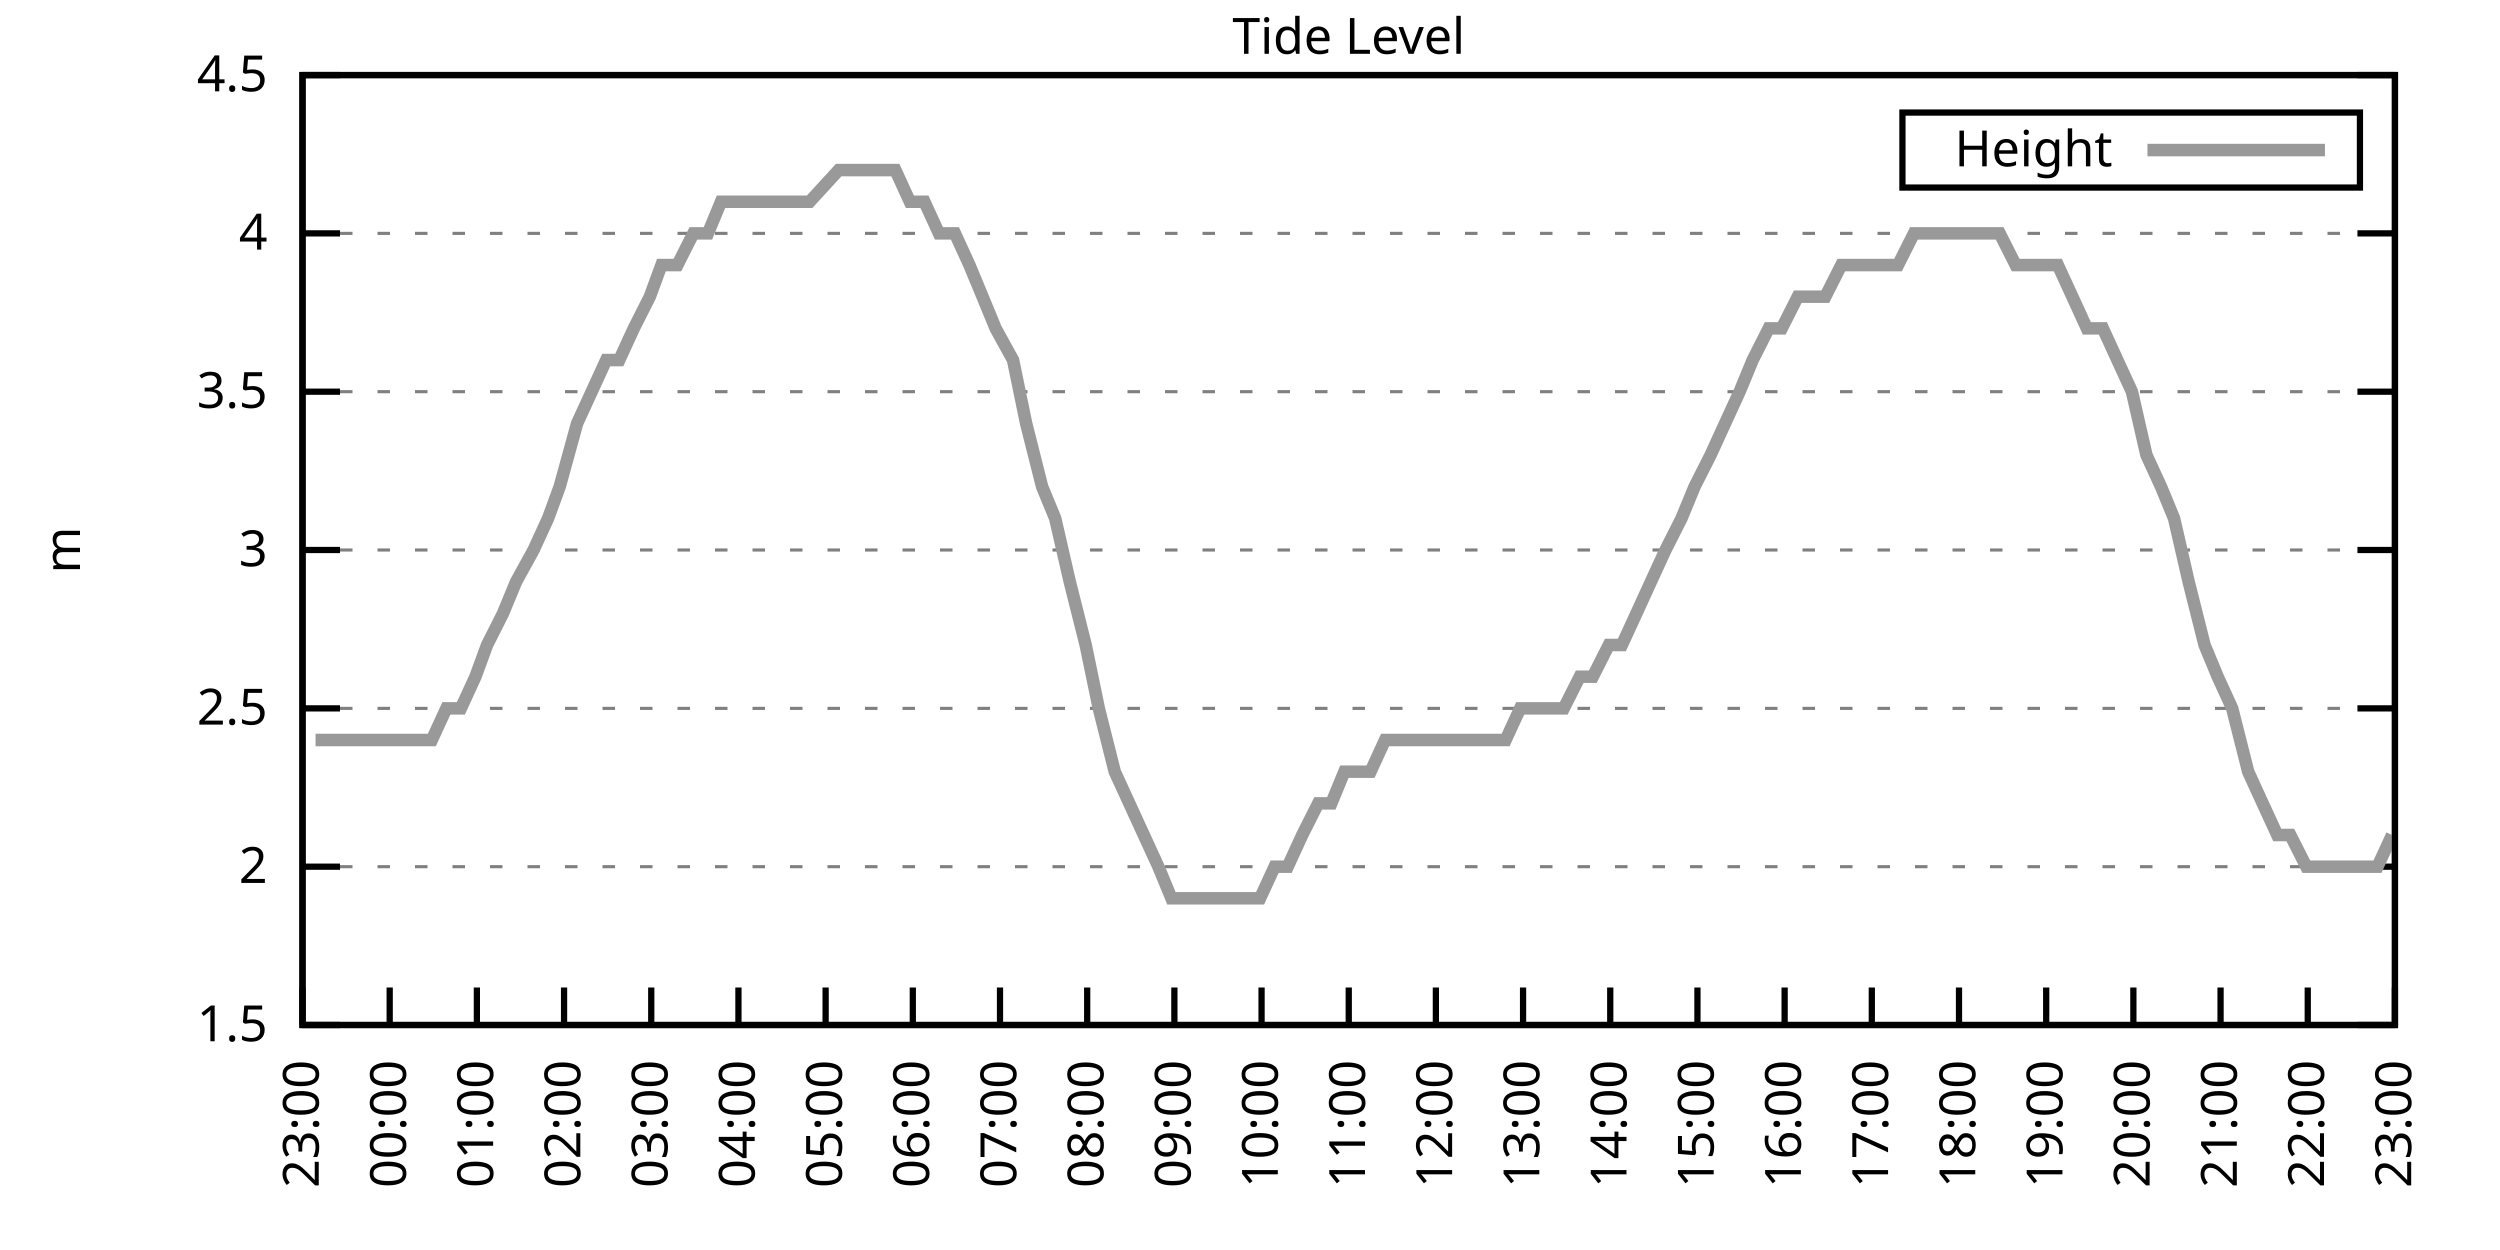
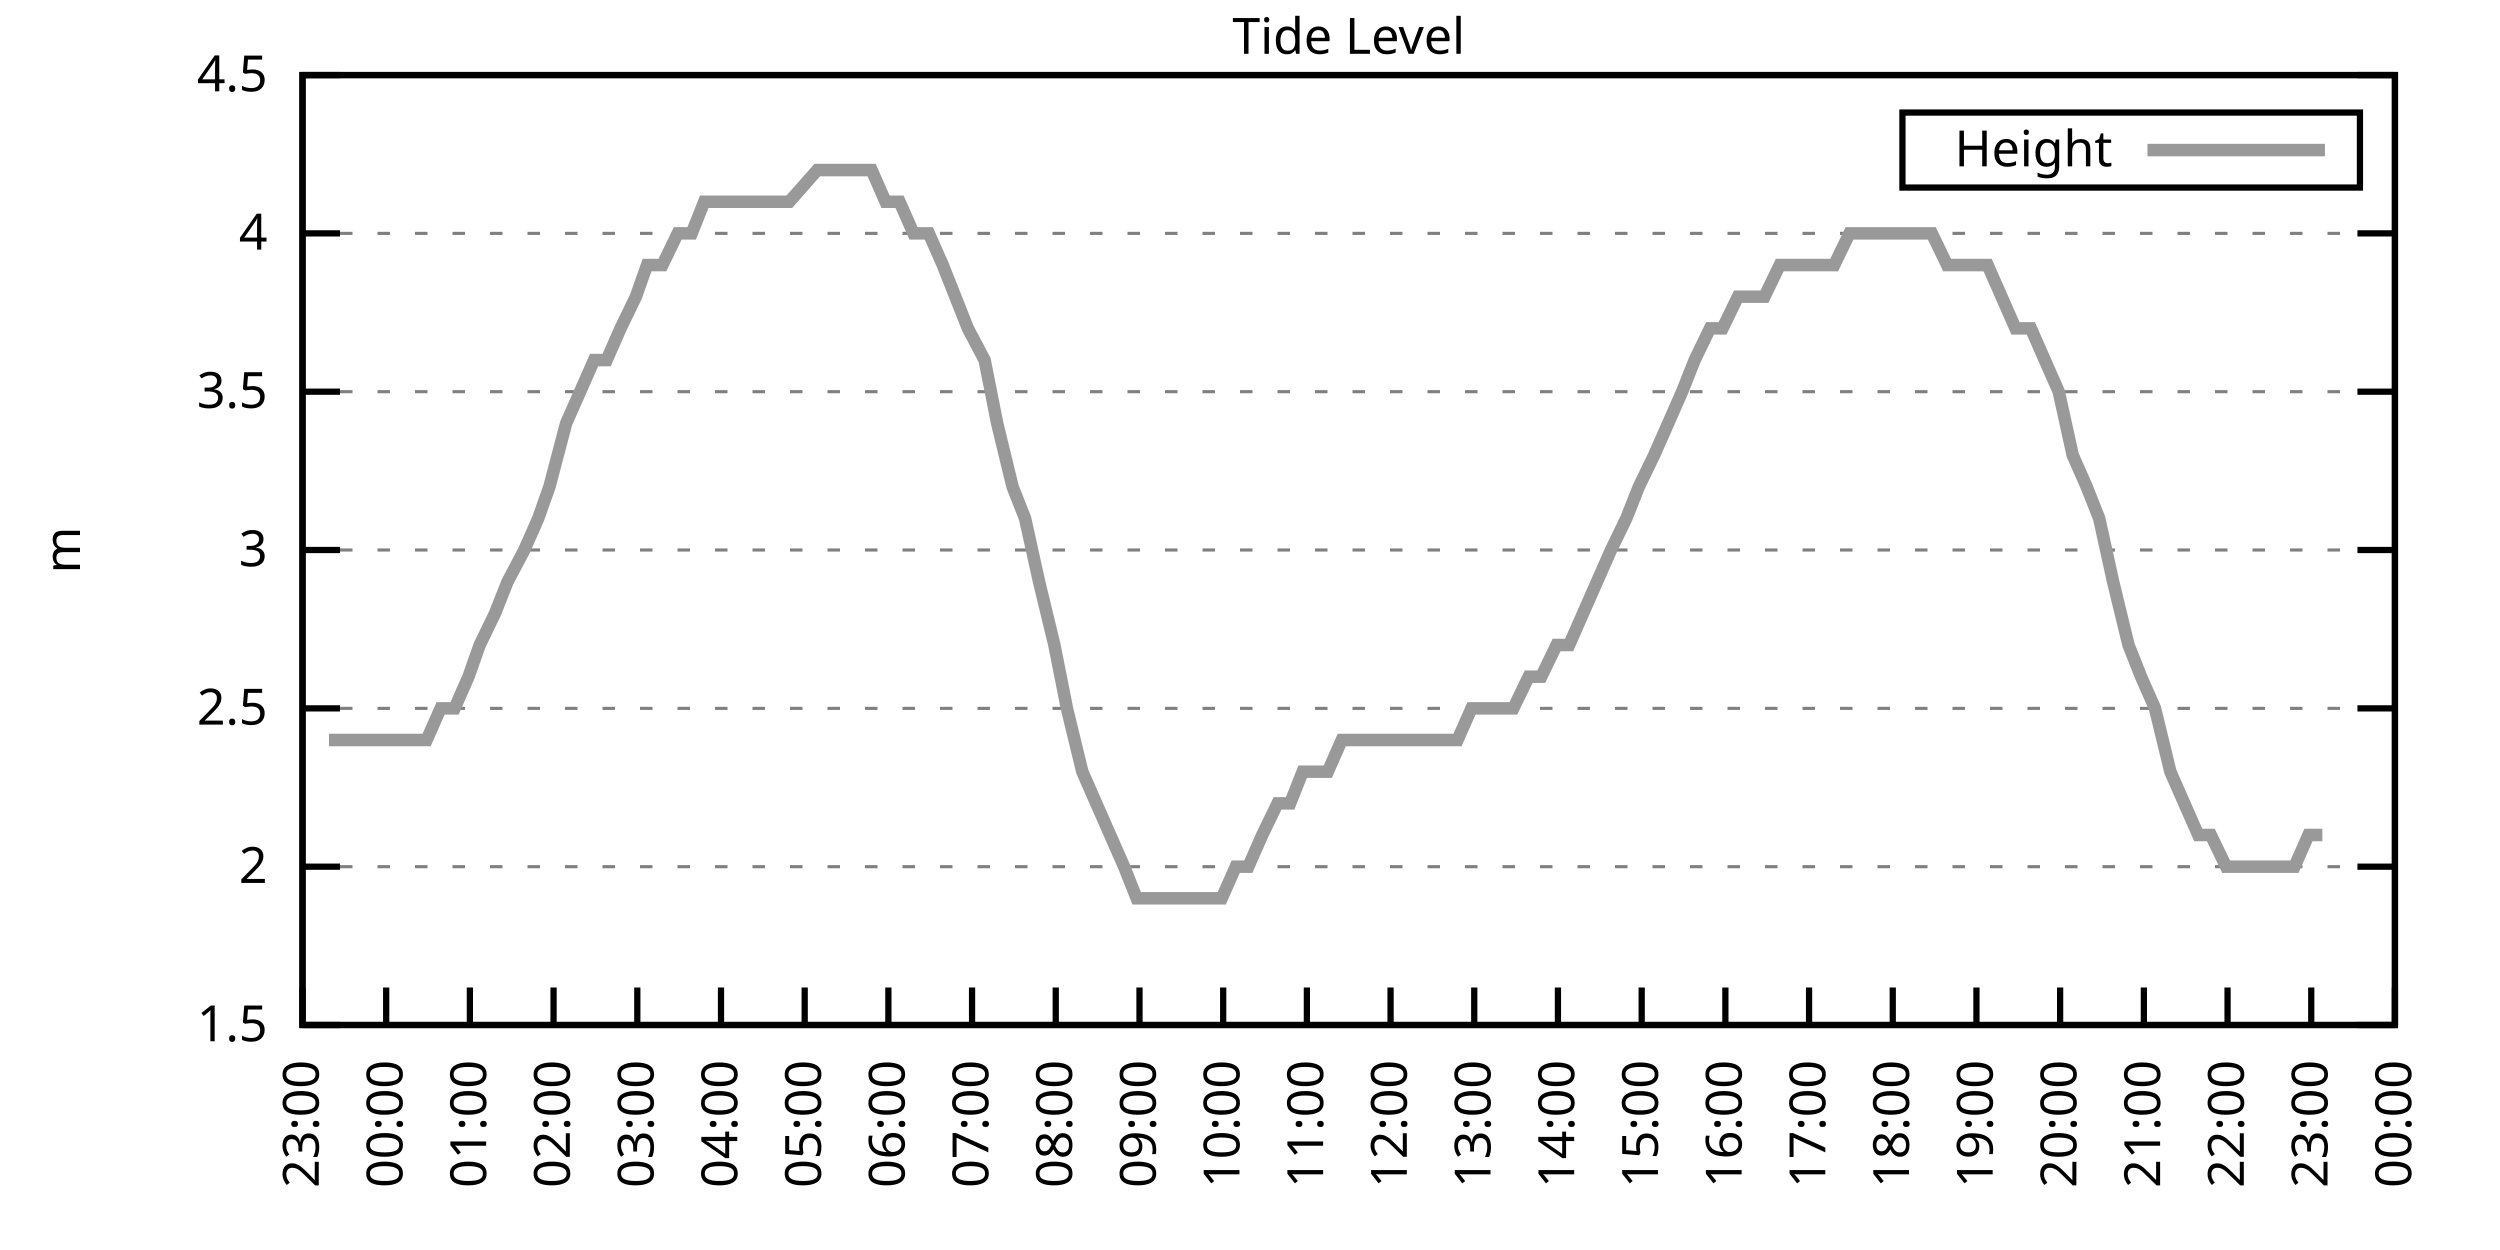
<svg xmlns="http://www.w3.org/2000/svg" xmlns:xlink="http://www.w3.org/1999/xlink" width="400" height="200" viewBox="0 0 400 200">
  <g id="gnuplot_canvas">
    <rect x="0" y="0" width="400" height="200" fill="none" />
    <defs>
      <circle id="gpDot" r="0.5" stroke-width="0.5" stroke="currentColor" />
      <path id="gpPt0" stroke-width="0.333" stroke="currentColor" d="M-1,0 h2 M0,-1 v2" />
      <path id="gpPt1" stroke-width="0.333" stroke="currentColor" d="M-1,-1 L1,1 M1,-1 L-1,1" />
      <path id="gpPt2" stroke-width="0.333" stroke="currentColor" d="M-1,0 L1,0 M0,-1 L0,1 M-1,-1 L1,1 M-1,1 L1,-1" />
      <rect id="gpPt3" stroke-width="0.333" stroke="currentColor" x="-1" y="-1" width="2" height="2" />
      <rect id="gpPt4" stroke-width="0.333" stroke="currentColor" fill="currentColor" x="-1" y="-1" width="2" height="2" />
      <circle id="gpPt5" stroke-width="0.333" stroke="currentColor" cx="0" cy="0" r="1" />
      <use xlink:href="#gpPt5" id="gpPt6" fill="currentColor" stroke="none" />
      <path id="gpPt7" stroke-width="0.333" stroke="currentColor" d="M0,-1.33 L-1.33,0.67 L1.33,0.67 z" />
      <use xlink:href="#gpPt7" id="gpPt8" fill="currentColor" stroke="none" />
      <use xlink:href="#gpPt7" id="gpPt9" stroke="currentColor" transform="rotate(180)" />
      <use xlink:href="#gpPt9" id="gpPt10" fill="currentColor" stroke="none" />
      <use xlink:href="#gpPt3" id="gpPt11" stroke="currentColor" transform="rotate(45)" />
      <use xlink:href="#gpPt11" id="gpPt12" fill="currentColor" stroke="none" />
      <path id="gpPt13" stroke-width="0.333" stroke="currentColor" d="M0,1.330 L1.265,0.411 L0.782,-1.067 L-0.782,-1.076 L-1.265,0.411 z" />
      <use xlink:href="#gpPt13" id="gpPt14" fill="currentColor" stroke="none" />
      <filter id="textbox" filterUnits="objectBoundingBox" x="0" y="0" height="1" width="1">
        <feFlood flood-color="white" flood-opacity="1" result="bgnd" />
        <feComposite in="SourceGraphic" in2="bgnd" operator="atop" />
      </filter>
      <filter id="greybox" filterUnits="objectBoundingBox" x="0" y="0" height="1" width="1">
        <feFlood flood-color="lightgrey" flood-opacity="1" result="grey" />
        <feComposite in="SourceGraphic" in2="grey" operator="atop" />
      </filter>
    </defs>
    <g fill="none" color="white" stroke="currentColor" stroke-width="1.00" stroke-linecap="butt" stroke-linejoin="miter">
</g>
    <g fill="none" color="black" stroke="currentColor" stroke-width="1.00" stroke-linecap="butt" stroke-linejoin="miter">
      <g stroke="none" shape-rendering="crispEdges">
        <polygon fill="rgb(255, 255, 255)" points="48.40,164.00 383.18,164.00 383.18,12.02 48.40,12.02 " />
      </g>
    </g>
    <g fill="none" color="black" stroke="currentColor" stroke-width="1.00" stroke-linecap="butt" stroke-linejoin="miter">
</g>
    <g fill="none" color="black" stroke="black" stroke-width="0.50" stroke-linecap="butt" stroke-linejoin="miter">
</g>
    <g fill="none" color="gray" stroke="currentColor" stroke-width="0.50" stroke-linecap="butt" stroke-linejoin="miter">
      <path stroke="gray" stroke-dasharray="2,4" class="gridline" d="M48.40,164.00 L383.19,164.00  " />
    </g>
    <g fill="none" color="gray" stroke="gray" stroke-width="1.00" stroke-linecap="butt" stroke-linejoin="miter">
</g>
    <g fill="none" color="black" stroke="currentColor" stroke-width="1.00" stroke-linecap="butt" stroke-linejoin="miter">
      <path stroke="black" d="M48.40,164.00 L54.40,164.00 M383.19,164.00 L377.19,164.00  " />
      <g transform="translate(42.80,166.60)" stroke="none" fill="black" font-family="Sans" font-size="8.00" text-anchor="end">
        <text>
          <tspan font-family="Sans"> 1.5</tspan>
        </text>
      </g>
    </g>
    <g fill="none" color="black" stroke="currentColor" stroke-width="1.00" stroke-linecap="butt" stroke-linejoin="miter">
</g>
    <g fill="none" color="black" stroke="black" stroke-width="0.50" stroke-linecap="butt" stroke-linejoin="miter">
</g>
    <g fill="none" color="gray" stroke="currentColor" stroke-width="0.50" stroke-linecap="butt" stroke-linejoin="miter">
      <path stroke="gray" stroke-dasharray="2,4" class="gridline" d="M48.40,138.67 L383.19,138.67  " />
    </g>
    <g fill="none" color="gray" stroke="gray" stroke-width="1.00" stroke-linecap="butt" stroke-linejoin="miter">
</g>
    <g fill="none" color="black" stroke="currentColor" stroke-width="1.00" stroke-linecap="butt" stroke-linejoin="miter">
      <path stroke="black" d="M48.40,138.67 L54.40,138.67 M383.19,138.67 L377.19,138.67  " />
      <g transform="translate(42.80,141.27)" stroke="none" fill="black" font-family="Sans" font-size="8.00" text-anchor="end">
        <text>
          <tspan font-family="Sans"> 2</tspan>
        </text>
      </g>
    </g>
    <g fill="none" color="black" stroke="currentColor" stroke-width="1.00" stroke-linecap="butt" stroke-linejoin="miter">
</g>
    <g fill="none" color="black" stroke="black" stroke-width="0.50" stroke-linecap="butt" stroke-linejoin="miter">
</g>
    <g fill="none" color="gray" stroke="currentColor" stroke-width="0.50" stroke-linecap="butt" stroke-linejoin="miter">
      <path stroke="gray" stroke-dasharray="2,4" class="gridline" d="M48.40,113.34 L383.19,113.34  " />
    </g>
    <g fill="none" color="gray" stroke="gray" stroke-width="1.00" stroke-linecap="butt" stroke-linejoin="miter">
</g>
    <g fill="none" color="black" stroke="currentColor" stroke-width="1.00" stroke-linecap="butt" stroke-linejoin="miter">
      <path stroke="black" d="M48.40,113.34 L54.40,113.34 M383.19,113.34 L377.19,113.34  " />
      <g transform="translate(42.80,115.94)" stroke="none" fill="black" font-family="Sans" font-size="8.00" text-anchor="end">
        <text>
          <tspan font-family="Sans"> 2.5</tspan>
        </text>
      </g>
    </g>
    <g fill="none" color="black" stroke="currentColor" stroke-width="1.00" stroke-linecap="butt" stroke-linejoin="miter">
</g>
    <g fill="none" color="black" stroke="black" stroke-width="0.50" stroke-linecap="butt" stroke-linejoin="miter">
</g>
    <g fill="none" color="gray" stroke="currentColor" stroke-width="0.50" stroke-linecap="butt" stroke-linejoin="miter">
      <path stroke="gray" stroke-dasharray="2,4" class="gridline" d="M48.40,88.00 L383.19,88.00  " />
    </g>
    <g fill="none" color="gray" stroke="gray" stroke-width="1.00" stroke-linecap="butt" stroke-linejoin="miter">
</g>
    <g fill="none" color="black" stroke="currentColor" stroke-width="1.00" stroke-linecap="butt" stroke-linejoin="miter">
      <path stroke="black" d="M48.40,88.00 L54.40,88.00 M383.19,88.00 L377.19,88.00  " />
      <g transform="translate(42.80,90.60)" stroke="none" fill="black" font-family="Sans" font-size="8.00" text-anchor="end">
        <text>
          <tspan font-family="Sans"> 3</tspan>
        </text>
      </g>
    </g>
    <g fill="none" color="black" stroke="currentColor" stroke-width="1.00" stroke-linecap="butt" stroke-linejoin="miter">
</g>
    <g fill="none" color="black" stroke="black" stroke-width="0.50" stroke-linecap="butt" stroke-linejoin="miter">
</g>
    <g fill="none" color="gray" stroke="currentColor" stroke-width="0.50" stroke-linecap="butt" stroke-linejoin="miter">
      <path stroke="gray" stroke-dasharray="2,4" class="gridline" d="M48.40,62.67 L383.19,62.67  " />
    </g>
    <g fill="none" color="gray" stroke="gray" stroke-width="1.00" stroke-linecap="butt" stroke-linejoin="miter">
</g>
    <g fill="none" color="black" stroke="currentColor" stroke-width="1.00" stroke-linecap="butt" stroke-linejoin="miter">
      <path stroke="black" d="M48.40,62.67 L54.40,62.67 M383.19,62.67 L377.19,62.67  " />
      <g transform="translate(42.80,65.27)" stroke="none" fill="black" font-family="Sans" font-size="8.00" text-anchor="end">
        <text>
          <tspan font-family="Sans"> 3.5</tspan>
        </text>
      </g>
    </g>
    <g fill="none" color="black" stroke="currentColor" stroke-width="1.00" stroke-linecap="butt" stroke-linejoin="miter">
</g>
    <g fill="none" color="black" stroke="black" stroke-width="0.50" stroke-linecap="butt" stroke-linejoin="miter">
</g>
    <g fill="none" color="gray" stroke="currentColor" stroke-width="0.50" stroke-linecap="butt" stroke-linejoin="miter">
      <path stroke="gray" stroke-dasharray="2,4" class="gridline" d="M48.40,37.34 L383.19,37.34  " />
    </g>
    <g fill="none" color="gray" stroke="gray" stroke-width="1.00" stroke-linecap="butt" stroke-linejoin="miter">
</g>
    <g fill="none" color="black" stroke="currentColor" stroke-width="1.00" stroke-linecap="butt" stroke-linejoin="miter">
      <path stroke="black" d="M48.40,37.34 L54.40,37.34 M383.19,37.34 L377.19,37.34  " />
      <g transform="translate(42.80,39.94)" stroke="none" fill="black" font-family="Sans" font-size="8.00" text-anchor="end">
        <text>
          <tspan font-family="Sans"> 4</tspan>
        </text>
      </g>
    </g>
    <g fill="none" color="black" stroke="currentColor" stroke-width="1.00" stroke-linecap="butt" stroke-linejoin="miter">
</g>
    <g fill="none" color="black" stroke="black" stroke-width="0.50" stroke-linecap="butt" stroke-linejoin="miter">
</g>
    <g fill="none" color="gray" stroke="currentColor" stroke-width="0.50" stroke-linecap="butt" stroke-linejoin="miter">
      <path stroke="gray" stroke-dasharray="2,4" class="gridline" d="M48.40,12.01 L383.19,12.01  " />
    </g>
    <g fill="none" color="gray" stroke="gray" stroke-width="1.00" stroke-linecap="butt" stroke-linejoin="miter">
</g>
    <g fill="none" color="black" stroke="currentColor" stroke-width="1.00" stroke-linecap="butt" stroke-linejoin="miter">
      <path stroke="black" d="M48.40,12.01 L54.40,12.01 M383.19,12.01 L377.19,12.01  " />
      <g transform="translate(42.80,14.61)" stroke="none" fill="black" font-family="Sans" font-size="8.00" text-anchor="end">
        <text>
          <tspan font-family="Sans"> 4.5</tspan>
        </text>
      </g>
    </g>
    <g fill="none" color="black" stroke="currentColor" stroke-width="1.00" stroke-linecap="butt" stroke-linejoin="miter">
      <path stroke="black" d="M48.40,164.00 L48.40,158.00  " />
      <g transform="translate(51.00,169.60) rotate(270.00)" stroke="none" fill="black" font-family="Sans" font-size="8.00" text-anchor="end">
        <text>
          <tspan font-family="Sans">23:00</tspan>
        </text>
      </g>
    </g>
    <g fill="none" color="black" stroke="currentColor" stroke-width="1.00" stroke-linecap="butt" stroke-linejoin="miter">
-       <path stroke="black" d="M62.35,164.00 L62.35,158.00  " />
-       <g transform="translate(64.95,169.60) rotate(270.00)" stroke="none" fill="black" font-family="Sans" font-size="8.00" text-anchor="end">
+       <path stroke="black" d="M61.79,164.00 L61.79,158.00  " />
+       <g transform="translate(64.39,169.60) rotate(270.00)" stroke="none" fill="black" font-family="Sans" font-size="8.00" text-anchor="end">
        <text>
          <tspan font-family="Sans">00:00</tspan>
        </text>
      </g>
    </g>
    <g fill="none" color="black" stroke="currentColor" stroke-width="1.00" stroke-linecap="butt" stroke-linejoin="miter">
-       <path stroke="black" d="M76.30,164.00 L76.30,158.00  " />
-       <g transform="translate(78.90,169.60) rotate(270.00)" stroke="none" fill="black" font-family="Sans" font-size="8.00" text-anchor="end">
+       <path stroke="black" d="M75.18,164.00 L75.18,158.00  " />
+       <g transform="translate(77.78,169.60) rotate(270.00)" stroke="none" fill="black" font-family="Sans" font-size="8.00" text-anchor="end">
        <text>
          <tspan font-family="Sans">01:00</tspan>
        </text>
      </g>
    </g>
    <g fill="none" color="black" stroke="currentColor" stroke-width="1.00" stroke-linecap="butt" stroke-linejoin="miter">
-       <path stroke="black" d="M90.25,164.00 L90.25,158.00  " />
-       <g transform="translate(92.85,169.60) rotate(270.00)" stroke="none" fill="black" font-family="Sans" font-size="8.00" text-anchor="end">
+       <path stroke="black" d="M88.57,164.00 L88.57,158.00  " />
+       <g transform="translate(91.17,169.60) rotate(270.00)" stroke="none" fill="black" font-family="Sans" font-size="8.00" text-anchor="end">
        <text>
          <tspan font-family="Sans">02:00</tspan>
        </text>
      </g>
    </g>
    <g fill="none" color="black" stroke="currentColor" stroke-width="1.00" stroke-linecap="butt" stroke-linejoin="miter">
-       <path stroke="black" d="M104.20,164.00 L104.20,158.00  " />
-       <g transform="translate(106.80,169.60) rotate(270.00)" stroke="none" fill="black" font-family="Sans" font-size="8.00" text-anchor="end">
+       <path stroke="black" d="M101.97,164.00 L101.97,158.00  " />
+       <g transform="translate(104.57,169.60) rotate(270.00)" stroke="none" fill="black" font-family="Sans" font-size="8.00" text-anchor="end">
        <text>
          <tspan font-family="Sans">03:00</tspan>
        </text>
      </g>
    </g>
    <g fill="none" color="black" stroke="currentColor" stroke-width="1.00" stroke-linecap="butt" stroke-linejoin="miter">
-       <path stroke="black" d="M118.15,164.00 L118.15,158.00  " />
-       <g transform="translate(120.75,169.60) rotate(270.00)" stroke="none" fill="black" font-family="Sans" font-size="8.00" text-anchor="end">
+       <path stroke="black" d="M115.36,164.00 L115.36,158.00  " />
+       <g transform="translate(117.96,169.60) rotate(270.00)" stroke="none" fill="black" font-family="Sans" font-size="8.00" text-anchor="end">
        <text>
          <tspan font-family="Sans">04:00</tspan>
        </text>
      </g>
    </g>
    <g fill="none" color="black" stroke="currentColor" stroke-width="1.00" stroke-linecap="butt" stroke-linejoin="miter">
-       <path stroke="black" d="M132.10,164.00 L132.10,158.00  " />
-       <g transform="translate(134.70,169.60) rotate(270.00)" stroke="none" fill="black" font-family="Sans" font-size="8.00" text-anchor="end">
+       <path stroke="black" d="M128.75,164.00 L128.75,158.00  " />
+       <g transform="translate(131.35,169.60) rotate(270.00)" stroke="none" fill="black" font-family="Sans" font-size="8.00" text-anchor="end">
        <text>
          <tspan font-family="Sans">05:00</tspan>
        </text>
      </g>
    </g>
    <g fill="none" color="black" stroke="currentColor" stroke-width="1.00" stroke-linecap="butt" stroke-linejoin="miter">
-       <path stroke="black" d="M146.05,164.00 L146.05,158.00  " />
-       <g transform="translate(148.65,169.60) rotate(270.00)" stroke="none" fill="black" font-family="Sans" font-size="8.00" text-anchor="end">
+       <path stroke="black" d="M142.14,164.00 L142.14,158.00  " />
+       <g transform="translate(144.74,169.60) rotate(270.00)" stroke="none" fill="black" font-family="Sans" font-size="8.00" text-anchor="end">
        <text>
          <tspan font-family="Sans">06:00</tspan>
        </text>
      </g>
    </g>
    <g fill="none" color="black" stroke="currentColor" stroke-width="1.00" stroke-linecap="butt" stroke-linejoin="miter">
-       <path stroke="black" d="M160.00,164.00 L160.00,158.00  " />
-       <g transform="translate(162.60,169.60) rotate(270.00)" stroke="none" fill="black" font-family="Sans" font-size="8.00" text-anchor="end">
+       <path stroke="black" d="M155.53,164.00 L155.53,158.00  " />
+       <g transform="translate(158.13,169.60) rotate(270.00)" stroke="none" fill="black" font-family="Sans" font-size="8.00" text-anchor="end">
        <text>
          <tspan font-family="Sans">07:00</tspan>
        </text>
      </g>
    </g>
    <g fill="none" color="black" stroke="currentColor" stroke-width="1.00" stroke-linecap="butt" stroke-linejoin="miter">
-       <path stroke="black" d="M173.95,164.00 L173.95,158.00  " />
-       <g transform="translate(176.55,169.60) rotate(270.00)" stroke="none" fill="black" font-family="Sans" font-size="8.00" text-anchor="end">
+       <path stroke="black" d="M168.92,164.00 L168.92,158.00  " />
+       <g transform="translate(171.52,169.60) rotate(270.00)" stroke="none" fill="black" font-family="Sans" font-size="8.00" text-anchor="end">
        <text>
          <tspan font-family="Sans">08:00</tspan>
        </text>
      </g>
    </g>
    <g fill="none" color="black" stroke="currentColor" stroke-width="1.00" stroke-linecap="butt" stroke-linejoin="miter">
-       <path stroke="black" d="M187.90,164.00 L187.90,158.00  " />
-       <g transform="translate(190.50,169.60) rotate(270.00)" stroke="none" fill="black" font-family="Sans" font-size="8.00" text-anchor="end">
+       <path stroke="black" d="M182.32,164.00 L182.32,158.00  " />
+       <g transform="translate(184.92,169.60) rotate(270.00)" stroke="none" fill="black" font-family="Sans" font-size="8.00" text-anchor="end">
        <text>
          <tspan font-family="Sans">09:00</tspan>
        </text>
      </g>
    </g>
    <g fill="none" color="black" stroke="currentColor" stroke-width="1.00" stroke-linecap="butt" stroke-linejoin="miter">
-       <path stroke="black" d="M201.85,164.00 L201.85,158.00  " />
-       <g transform="translate(204.45,169.60) rotate(270.00)" stroke="none" fill="black" font-family="Sans" font-size="8.00" text-anchor="end">
+       <path stroke="black" d="M195.71,164.00 L195.71,158.00  " />
+       <g transform="translate(198.31,169.60) rotate(270.00)" stroke="none" fill="black" font-family="Sans" font-size="8.00" text-anchor="end">
        <text>
          <tspan font-family="Sans">10:00</tspan>
        </text>
      </g>
    </g>
    <g fill="none" color="black" stroke="currentColor" stroke-width="1.00" stroke-linecap="butt" stroke-linejoin="miter">
-       <path stroke="black" d="M215.80,164.00 L215.80,158.00  " />
-       <g transform="translate(218.40,169.60) rotate(270.00)" stroke="none" fill="black" font-family="Sans" font-size="8.00" text-anchor="end">
+       <path stroke="black" d="M209.10,164.00 L209.10,158.00  " />
+       <g transform="translate(211.70,169.60) rotate(270.00)" stroke="none" fill="black" font-family="Sans" font-size="8.00" text-anchor="end">
        <text>
          <tspan font-family="Sans">11:00</tspan>
        </text>
      </g>
    </g>
    <g fill="none" color="black" stroke="currentColor" stroke-width="1.00" stroke-linecap="butt" stroke-linejoin="miter">
-       <path stroke="black" d="M229.74,164.00 L229.74,158.00  " />
-       <g transform="translate(232.34,169.60) rotate(270.00)" stroke="none" fill="black" font-family="Sans" font-size="8.00" text-anchor="end">
+       <path stroke="black" d="M222.49,164.00 L222.49,158.00  " />
+       <g transform="translate(225.09,169.60) rotate(270.00)" stroke="none" fill="black" font-family="Sans" font-size="8.00" text-anchor="end">
        <text>
          <tspan font-family="Sans">12:00</tspan>
        </text>
      </g>
    </g>
    <g fill="none" color="black" stroke="currentColor" stroke-width="1.00" stroke-linecap="butt" stroke-linejoin="miter">
-       <path stroke="black" d="M243.69,164.00 L243.69,158.00  " />
-       <g transform="translate(246.29,169.60) rotate(270.00)" stroke="none" fill="black" font-family="Sans" font-size="8.00" text-anchor="end">
+       <path stroke="black" d="M235.88,164.00 L235.88,158.00  " />
+       <g transform="translate(238.48,169.60) rotate(270.00)" stroke="none" fill="black" font-family="Sans" font-size="8.00" text-anchor="end">
        <text>
          <tspan font-family="Sans">13:00</tspan>
        </text>
      </g>
    </g>
    <g fill="none" color="black" stroke="currentColor" stroke-width="1.00" stroke-linecap="butt" stroke-linejoin="miter">
-       <path stroke="black" d="M257.64,164.00 L257.64,158.00  " />
-       <g transform="translate(260.24,169.60) rotate(270.00)" stroke="none" fill="black" font-family="Sans" font-size="8.00" text-anchor="end">
+       <path stroke="black" d="M249.27,164.00 L249.27,158.00  " />
+       <g transform="translate(251.87,169.60) rotate(270.00)" stroke="none" fill="black" font-family="Sans" font-size="8.00" text-anchor="end">
        <text>
          <tspan font-family="Sans">14:00</tspan>
        </text>
      </g>
    </g>
    <g fill="none" color="black" stroke="currentColor" stroke-width="1.00" stroke-linecap="butt" stroke-linejoin="miter">
-       <path stroke="black" d="M271.59,164.00 L271.59,158.00  " />
-       <g transform="translate(274.19,169.60) rotate(270.00)" stroke="none" fill="black" font-family="Sans" font-size="8.00" text-anchor="end">
+       <path stroke="black" d="M262.67,164.00 L262.67,158.00  " />
+       <g transform="translate(265.27,169.60) rotate(270.00)" stroke="none" fill="black" font-family="Sans" font-size="8.00" text-anchor="end">
        <text>
          <tspan font-family="Sans">15:00</tspan>
        </text>
      </g>
    </g>
    <g fill="none" color="black" stroke="currentColor" stroke-width="1.00" stroke-linecap="butt" stroke-linejoin="miter">
-       <path stroke="black" d="M285.54,164.00 L285.54,158.00  " />
-       <g transform="translate(288.14,169.60) rotate(270.00)" stroke="none" fill="black" font-family="Sans" font-size="8.00" text-anchor="end">
+       <path stroke="black" d="M276.06,164.00 L276.06,158.00  " />
+       <g transform="translate(278.66,169.60) rotate(270.00)" stroke="none" fill="black" font-family="Sans" font-size="8.00" text-anchor="end">
        <text>
          <tspan font-family="Sans">16:00</tspan>
        </text>
      </g>
    </g>
    <g fill="none" color="black" stroke="currentColor" stroke-width="1.00" stroke-linecap="butt" stroke-linejoin="miter">
-       <path stroke="black" d="M299.49,164.00 L299.49,158.00  " />
-       <g transform="translate(302.09,169.60) rotate(270.00)" stroke="none" fill="black" font-family="Sans" font-size="8.00" text-anchor="end">
+       <path stroke="black" d="M289.45,164.00 L289.45,158.00  " />
+       <g transform="translate(292.05,169.60) rotate(270.00)" stroke="none" fill="black" font-family="Sans" font-size="8.00" text-anchor="end">
        <text>
          <tspan font-family="Sans">17:00</tspan>
        </text>
      </g>
    </g>
    <g fill="none" color="black" stroke="currentColor" stroke-width="1.00" stroke-linecap="butt" stroke-linejoin="miter">
-       <path stroke="black" d="M313.44,164.00 L313.44,158.00  " />
-       <g transform="translate(316.04,169.60) rotate(270.00)" stroke="none" fill="black" font-family="Sans" font-size="8.00" text-anchor="end">
+       <path stroke="black" d="M302.84,164.00 L302.84,158.00  " />
+       <g transform="translate(305.44,169.60) rotate(270.00)" stroke="none" fill="black" font-family="Sans" font-size="8.00" text-anchor="end">
        <text>
          <tspan font-family="Sans">18:00</tspan>
        </text>
      </g>
    </g>
    <g fill="none" color="black" stroke="currentColor" stroke-width="1.00" stroke-linecap="butt" stroke-linejoin="miter">
-       <path stroke="black" d="M327.39,164.00 L327.39,158.00  " />
-       <g transform="translate(329.99,169.60) rotate(270.00)" stroke="none" fill="black" font-family="Sans" font-size="8.00" text-anchor="end">
+       <path stroke="black" d="M316.23,164.00 L316.23,158.00  " />
+       <g transform="translate(318.83,169.60) rotate(270.00)" stroke="none" fill="black" font-family="Sans" font-size="8.00" text-anchor="end">
        <text>
          <tspan font-family="Sans">19:00</tspan>
        </text>
      </g>
    </g>
    <g fill="none" color="black" stroke="currentColor" stroke-width="1.00" stroke-linecap="butt" stroke-linejoin="miter">
-       <path stroke="black" d="M341.34,164.00 L341.34,158.00  " />
-       <g transform="translate(343.94,169.60) rotate(270.00)" stroke="none" fill="black" font-family="Sans" font-size="8.00" text-anchor="end">
+       <path stroke="black" d="M329.62,164.00 L329.62,158.00  " />
+       <g transform="translate(332.22,169.60) rotate(270.00)" stroke="none" fill="black" font-family="Sans" font-size="8.00" text-anchor="end">
        <text>
          <tspan font-family="Sans">20:00</tspan>
        </text>
      </g>
    </g>
    <g fill="none" color="black" stroke="currentColor" stroke-width="1.00" stroke-linecap="butt" stroke-linejoin="miter">
-       <path stroke="black" d="M355.29,164.00 L355.29,158.00  " />
-       <g transform="translate(357.89,169.60) rotate(270.00)" stroke="none" fill="black" font-family="Sans" font-size="8.00" text-anchor="end">
+       <path stroke="black" d="M343.02,164.00 L343.02,158.00  " />
+       <g transform="translate(345.62,169.60) rotate(270.00)" stroke="none" fill="black" font-family="Sans" font-size="8.00" text-anchor="end">
        <text>
          <tspan font-family="Sans">21:00</tspan>
        </text>
      </g>
    </g>
    <g fill="none" color="black" stroke="currentColor" stroke-width="1.00" stroke-linecap="butt" stroke-linejoin="miter">
-       <path stroke="black" d="M369.24,164.00 L369.24,158.00  " />
-       <g transform="translate(371.84,169.60) rotate(270.00)" stroke="none" fill="black" font-family="Sans" font-size="8.00" text-anchor="end">
+       <path stroke="black" d="M356.41,164.00 L356.41,158.00  " />
+       <g transform="translate(359.01,169.60) rotate(270.00)" stroke="none" fill="black" font-family="Sans" font-size="8.00" text-anchor="end">
        <text>
          <tspan font-family="Sans">22:00</tspan>
+         </text>
+       </g>
+     </g>
+     <g fill="none" color="black" stroke="currentColor" stroke-width="1.00" stroke-linecap="butt" stroke-linejoin="miter">
+       <path stroke="black" d="M369.80,164.00 L369.80,158.00  " />
+       <g transform="translate(372.40,169.60) rotate(270.00)" stroke="none" fill="black" font-family="Sans" font-size="8.00" text-anchor="end">
+         <text>
+           <tspan font-family="Sans">23:00</tspan>
        </text>
      </g>
    </g>
    <g fill="none" color="black" stroke="currentColor" stroke-width="1.00" stroke-linecap="butt" stroke-linejoin="miter">
      <path stroke="black" d="M383.19,164.00 L383.19,158.00  " />
      <g transform="translate(385.79,169.60) rotate(270.00)" stroke="none" fill="black" font-family="Sans" font-size="8.00" text-anchor="end">
        <text>
-           <tspan font-family="Sans">23:00</tspan>
+           <tspan font-family="Sans">00:00</tspan>
        </text>
      </g>
    </g>
    <g fill="none" color="black" stroke="currentColor" stroke-width="1.00" stroke-linecap="butt" stroke-linejoin="miter">
</g>
    <g fill="none" color="black" stroke="currentColor" stroke-width="1.00" stroke-linecap="butt" stroke-linejoin="miter">
      <path stroke="black" d="M48.40,12.01 L48.40,164.00 L383.19,164.00 L383.19,12.01 L48.40,12.01 Z  " />
    </g>
    <g fill="none" color="black" stroke="currentColor" stroke-width="1.00" stroke-linecap="butt" stroke-linejoin="miter">
</g>
    <g fill="none" color="black" stroke="currentColor" stroke-width="1.00" stroke-linecap="butt" stroke-linejoin="miter">
      <path stroke="black" d="M304.39,30.01 L304.39,18.01 L377.59,18.01 L377.59,30.01 L304.39,30.01 Z  " />
    </g>
    <g id="Tide_level_plot_1">
      <g fill="none" color="white" stroke="black" stroke-width="2.00" stroke-linecap="butt" stroke-linejoin="miter">
</g>
      <g fill="none" color="black" stroke="currentColor" stroke-width="2.00" stroke-linecap="butt" stroke-linejoin="miter">
        <g transform="translate(337.99,26.61)" stroke="none" fill="black" font-family="Sans" font-size="8.00" text-anchor="end">
          <text>
            <tspan font-family="Sans">Height</tspan>
          </text>
        </g>
      </g>
      <g fill="none" color="black" stroke="currentColor" stroke-width="2.00" stroke-linecap="butt" stroke-linejoin="miter">
-         <path stroke="rgb(153, 153, 153)" d="M343.59,24.01 L371.99,24.01 M50.49,118.40 L52.82,118.40 L54.91,118.40 L57.47,118.40 L59.56,118.40 L62.12,118.40   L64.21,118.40 L66.77,118.40 L69.09,118.40 L71.42,113.34 L73.74,113.34 L76.07,108.27 L77.93,103.20 L80.48,98.14   L82.58,93.07 L85.37,88.00 L87.69,82.94 L89.55,77.87 L92.34,67.74 L94.67,62.67 L96.99,57.61 L99.08,57.61   L101.41,52.54 L103.97,47.47 L105.83,42.41 L108.38,42.41 L110.94,37.34 L113.27,37.34 L115.36,32.28 L117.92,32.28   L120.01,32.28 L122.57,32.28 L124.89,32.28 L126.98,32.28 L129.54,32.28 L134.19,27.21 L136.28,27.21 L138.84,27.21   L143.26,27.21 L145.58,32.28 L147.91,32.28 L150.23,37.34 L152.79,37.34 L155.11,42.41 L157.21,47.47 L159.30,52.54   L162.09,57.61 L164.18,67.74 L166.74,77.87 L168.83,82.94 L171.16,93.07 L173.71,103.20 L175.81,113.34 L178.36,123.47   L180.69,128.54 L183.01,133.60 L185.34,138.67 L187.43,143.73 L189.99,143.73 L192.31,143.73 L194.41,143.73 L196.73,143.73   L198.82,143.73 L201.61,143.73 L203.94,138.67 L206.03,138.67 L208.36,133.60 L210.91,128.54 L213.01,128.54 L215.10,123.47   L217.89,123.47 L219.28,123.47 L221.61,118.40 L223.93,118.40 L226.26,118.40 L228.58,118.40 L230.91,118.40 L233.46,118.40   L235.56,118.40 L238.58,118.40 L240.90,118.40 L243.23,113.34 L245.55,113.34 L247.88,113.34 L250.20,113.34 L252.76,108.27   L254.85,108.27 L257.41,103.20 L259.50,103.20 L261.83,98.14 L264.15,93.07 L266.48,88.00 L269.04,82.94 L271.13,77.87   L273.69,72.81 L276.01,67.74 L278.34,62.67 L280.43,57.61 L282.99,52.54 L285.08,52.54 L287.64,47.47 L289.73,47.47   L292.05,47.47 L294.61,42.41 L296.70,42.41 L299.03,42.41 L301.35,42.41 L303.68,42.41 L306.23,37.34 L308.33,37.34   L310.65,37.34 L313.21,37.34 L315.53,37.34 L317.63,37.34 L319.95,37.34 L322.51,42.41 L324.83,42.41 L326.93,42.41   L329.25,42.41 L331.58,47.47 L333.90,52.54 L336.46,52.54 L338.78,57.61 L341.11,62.67 L343.43,72.81 L345.76,77.87   L347.85,82.94 L350.18,93.07 L352.73,103.20 L354.83,108.27 L357.15,113.34 L359.71,123.47 L362.03,128.54 L364.36,133.60   L366.45,133.60 L369.01,138.67 L371.33,138.67 L373.43,138.67 L375.75,138.67 L378.31,138.67 L380.40,138.67 L382.73,133.60    " />
+         <path stroke="rgb(153, 153, 153)" d="M343.59,24.01 L371.99,24.01 M52.64,118.40 L54.65,118.40 L57.10,118.40 L59.11,118.40 L61.57,118.40 L63.58,118.40   L66.03,118.40 L68.26,118.40 L70.50,113.34 L72.73,113.34 L74.96,108.27 L76.75,103.20 L79.20,98.14 L81.21,93.07   L83.89,88.00 L86.12,82.94 L87.91,77.87 L90.58,67.74 L92.82,62.67 L95.05,57.61 L97.06,57.61 L99.29,52.54   L101.74,47.47 L103.53,42.41 L105.98,42.41 L108.44,37.34 L110.67,37.34 L112.68,32.28 L115.13,32.28 L117.14,32.28   L119.60,32.28 L121.83,32.28 L123.84,32.28 L126.29,32.28 L130.76,27.21 L132.77,27.21 L135.22,27.21 L139.46,27.21   L141.69,32.28 L143.93,32.28 L146.16,37.34 L148.61,37.34 L150.85,42.41 L152.85,47.47 L154.86,52.54 L157.54,57.61   L159.55,67.74 L162.01,77.87 L164.01,82.94 L166.25,93.07 L168.70,103.20 L170.71,113.34 L173.17,123.47 L175.40,128.54   L177.63,133.60 L179.86,138.67 L181.87,143.73 L184.32,143.73 L186.56,143.73 L188.57,143.73 L190.80,143.73 L192.81,143.73   L195.48,143.73 L197.72,138.67 L199.73,138.67 L201.96,133.60 L204.41,128.54 L206.42,128.54 L208.43,123.47 L211.11,123.47   L212.45,123.47 L214.68,118.40 L216.91,118.40 L219.14,118.40 L221.37,118.40 L223.61,118.40 L226.06,118.40 L228.07,118.40   L230.97,118.40 L233.20,118.40 L235.44,113.34 L237.67,113.34 L239.90,113.34 L242.13,113.34 L244.59,108.27 L246.60,108.27   L249.05,103.20 L251.06,103.20 L253.29,98.14 L255.52,93.07 L257.76,88.00 L260.21,82.94 L262.22,77.87 L264.67,72.81   L266.91,67.74 L269.14,62.67 L271.15,57.61 L273.60,52.54 L275.61,52.54 L278.07,47.47 L280.07,47.47 L282.31,47.47   L284.76,42.41 L286.77,42.41 L289.00,42.41 L291.23,42.41 L293.47,42.41 L295.92,37.34 L297.93,37.34 L300.16,37.34   L302.62,37.34 L304.85,37.34 L306.86,37.34 L309.09,37.34 L311.54,42.41 L313.78,42.41 L315.79,42.41 L318.02,42.41   L320.25,47.47 L322.48,52.54 L324.94,52.54 L327.17,57.61 L329.40,62.67 L331.63,72.81 L333.86,77.87 L335.87,82.94   L338.10,93.07 L340.56,103.20 L342.57,108.27 L344.80,113.34 L347.26,123.47 L349.49,128.54 L351.72,133.60 L353.73,133.60   L356.18,138.67 L358.42,138.67 L360.42,138.67 L362.66,138.67 L365.11,138.67 L367.12,138.67 L369.35,133.60 L371.58,133.60    " />
      </g>
    </g>
    <g fill="none" color="black" stroke="currentColor" stroke-width="2.00" stroke-linecap="butt" stroke-linejoin="miter">
</g>
    <g fill="none" color="black" stroke="black" stroke-width="1.00" stroke-linecap="butt" stroke-linejoin="miter">
</g>
    <g fill="none" color="black" stroke="currentColor" stroke-width="1.00" stroke-linecap="butt" stroke-linejoin="miter">
      <path stroke="black" d="M48.40,12.01 L48.40,164.00 L383.19,164.00 L383.19,12.01 L48.40,12.01 Z  " />
      <g transform="translate(12.80,88.01) rotate(270.00)" stroke="none" fill="black" font-family="Sans" font-size="8.00" text-anchor="middle">
        <text>
          <tspan font-family="Sans">m</tspan>
        </text>
      </g>
    </g>
    <g fill="none" color="black" stroke="currentColor" stroke-width="1.00" stroke-linecap="butt" stroke-linejoin="miter">
</g>
    <g fill="none" color="black" stroke="currentColor" stroke-width="1.00" stroke-linecap="butt" stroke-linejoin="miter">
      <g transform="translate(215.79,8.61)" stroke="none" fill="black" font-family="Sans" font-size="8.00" text-anchor="middle">
        <text>
          <tspan font-family="Sans">Tide Level</tspan>
        </text>
      </g>
    </g>
    <g fill="none" color="black" stroke="currentColor" stroke-width="1.00" stroke-linecap="butt" stroke-linejoin="miter">
</g>
  </g>
</svg>
